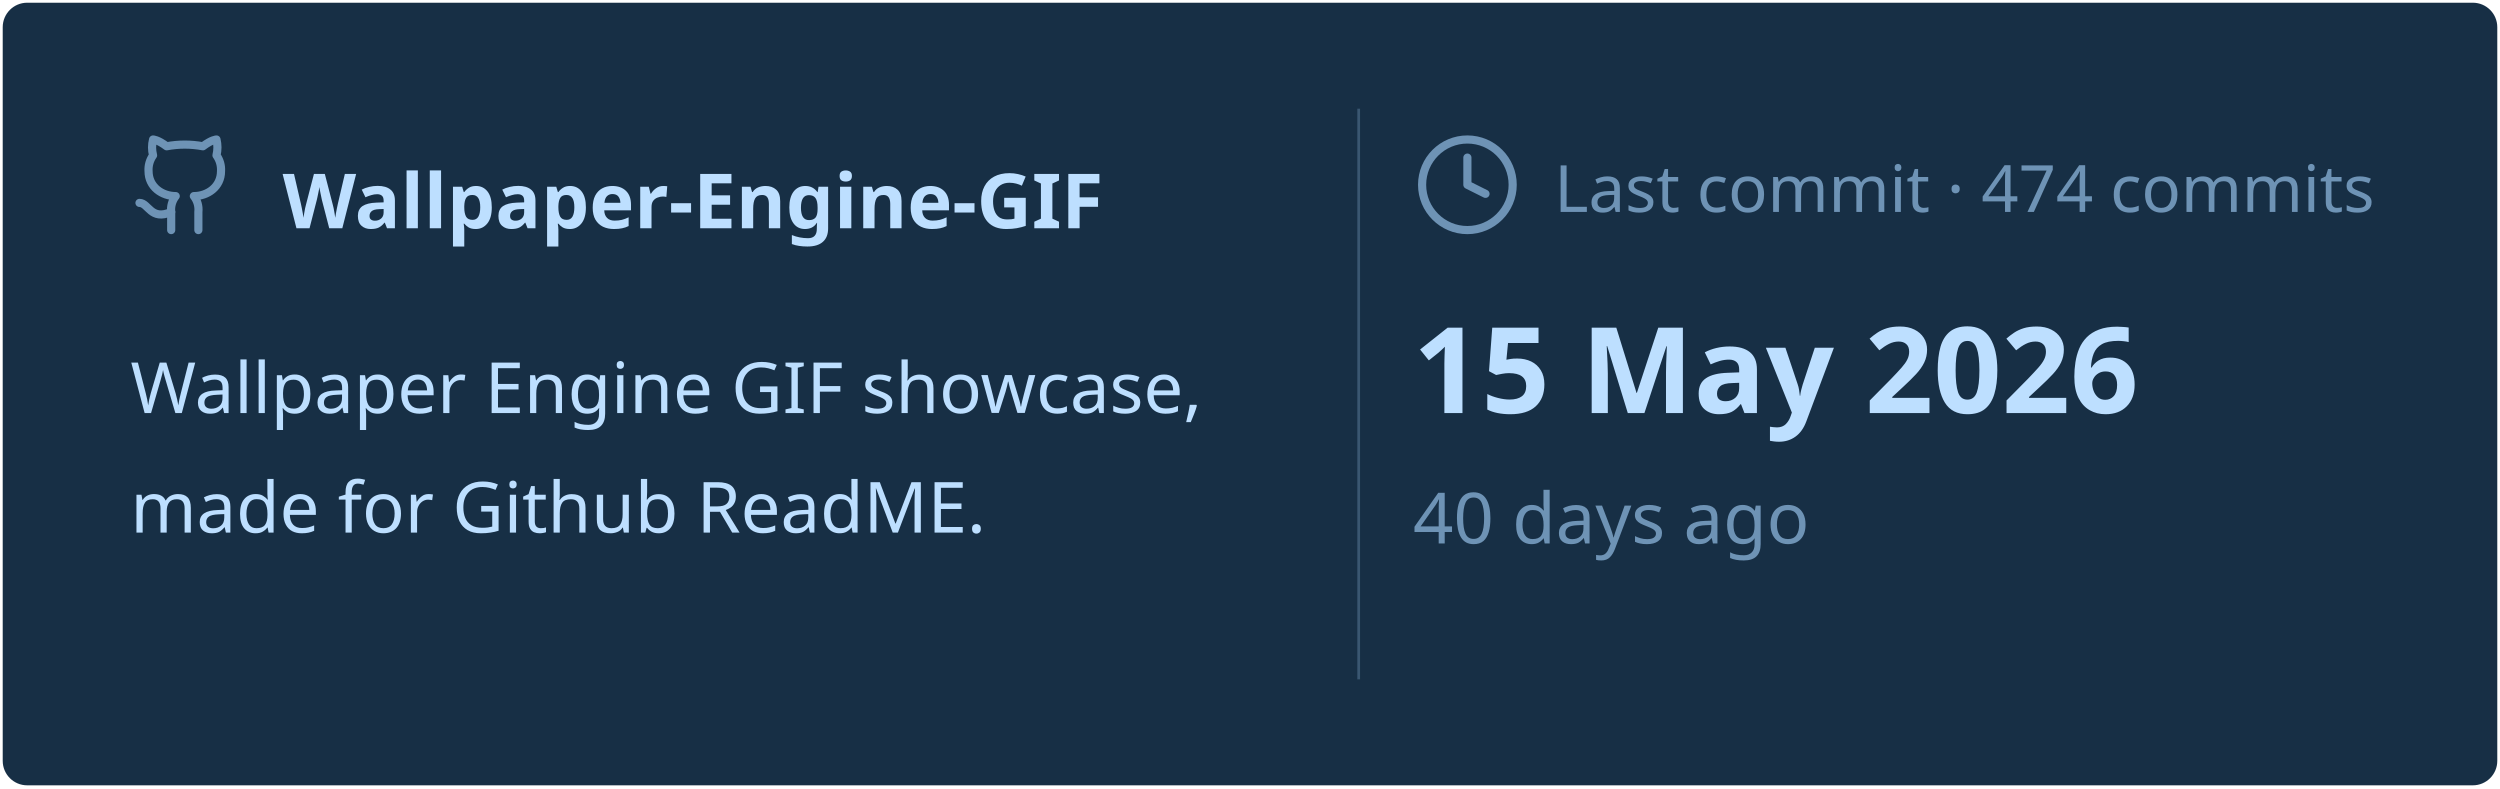
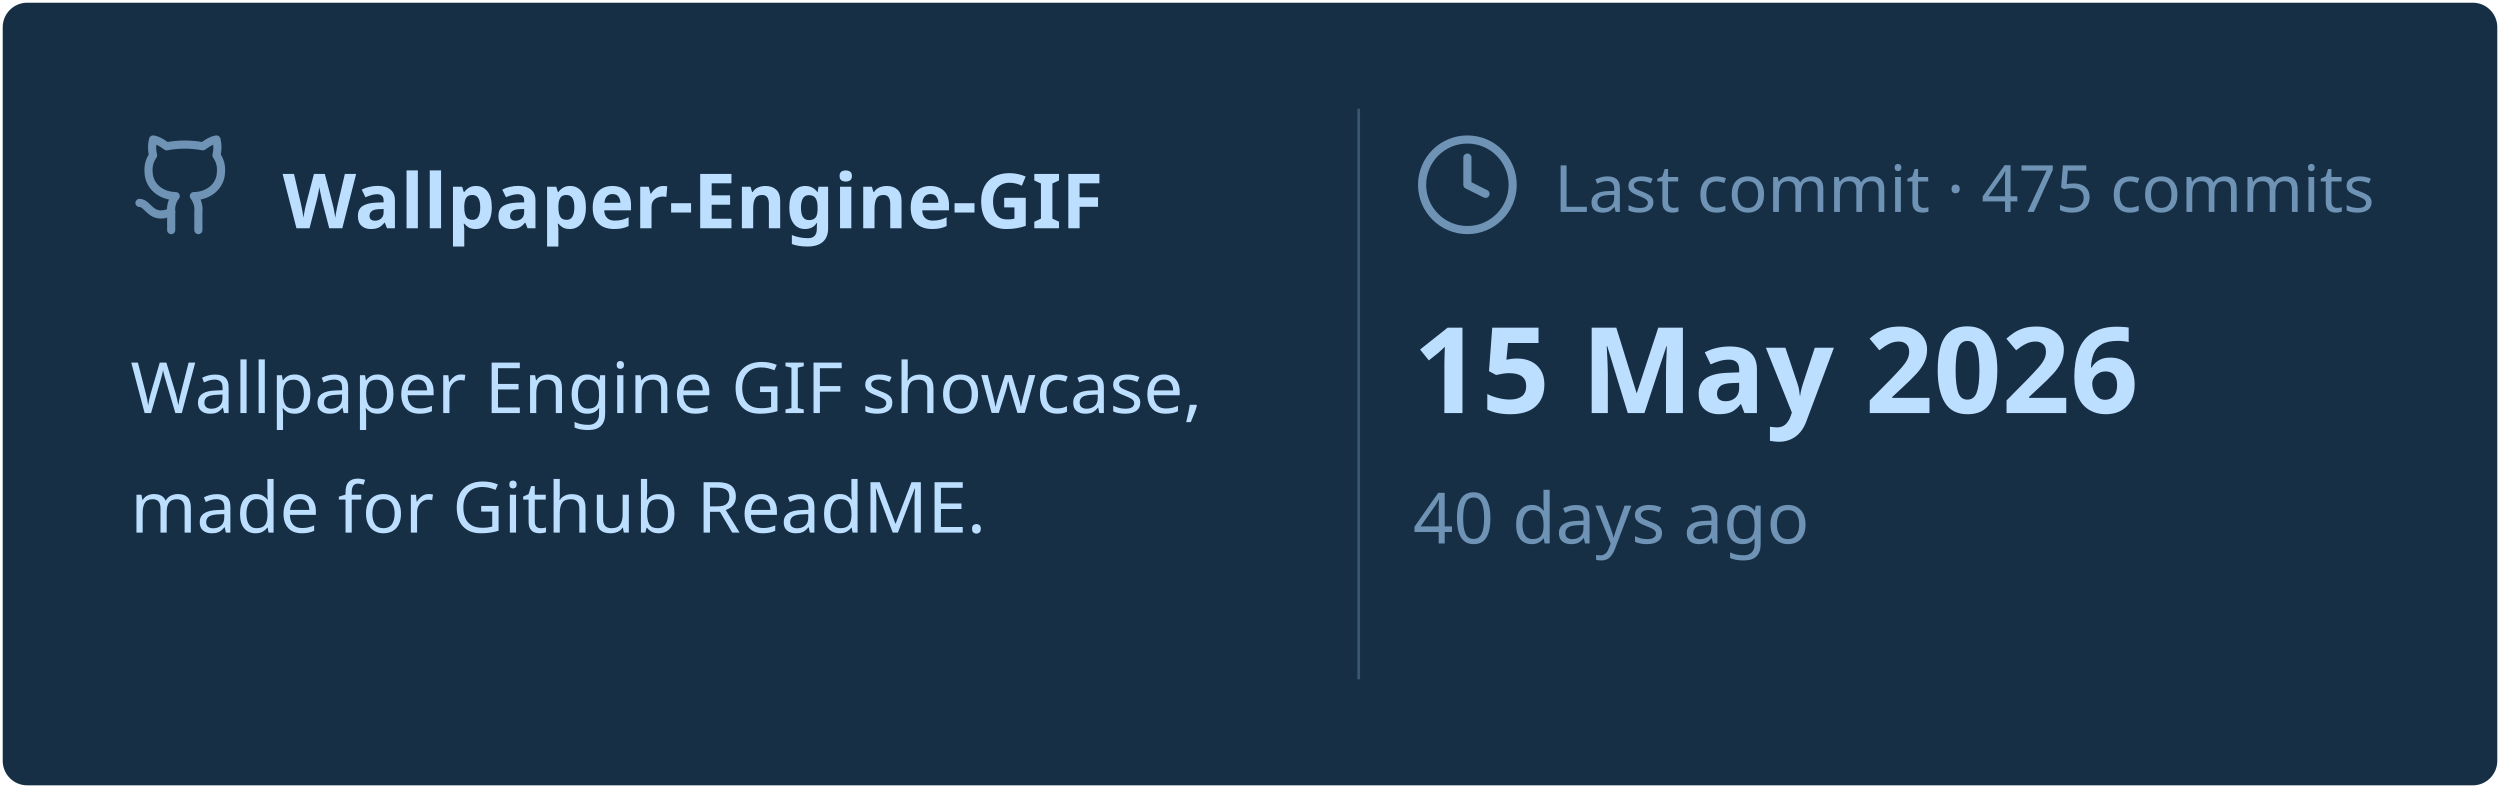
<svg xmlns="http://www.w3.org/2000/svg" viewBox="0 0 460 145" width="460px" height="145px">
  <rect stroke="#000000" stroke-opacity="0" fill="#172F45" rx="4.5" x="0.5" y="0.5" width="459" height="144" />
  <g transform="translate(24, 42)">
    <svg x="0" y="-18" width="20" height="20" viewBox="0 0 24 24" fill="none" stroke="#6E93B5" stroke-width="1.8" stroke-linecap="round" stroke-linejoin="round">
      <path d="M15 22v-4a4.8 4.8 0 0 0-1-3.5c3 0 6-2 6-5.5.08-1.25-.27-2.48-1-3.5.28-1.15.28-2.35 0-3.5 0 0-1 0-3 1.5-2.64-.5-5.36-.5-8 0C6 2 5 2 5 2c-.3 1.15-.3 2.35 0 3.5A5.403 5.403 0 0 0 4 9c0 3.5 3 5.5 6 5.5-.39.49-.68 1.05-.85 1.65-.17.6-.22 1.23-.15 1.85v4" />
      <path d="M9 18c-4.51 2-5-2-7-2" />
    </svg>
    <text x="28" y="0" font-family="&quot;Segoe UI&quot;, Ubuntu, sans-serif" font-size="14" font-weight="700" fill="#BDDFFF">Wallpaper-Engine-GIF</text>
  </g>
  <text x="24" y="76" font-family="&quot;Segoe UI&quot;, Ubuntu, sans-serif" font-size="13" font-weight="400" fill="#BDDFFF">Wallpaper Engine GIF showcase,</text>
  <text x="24" y="98" font-family="&quot;Segoe UI&quot;, Ubuntu, sans-serif" font-size="13" font-weight="400" fill="#BDDFFF">made for Github ReadME.</text>
  <line x1="250" y1="20" x2="250" y2="125" stroke="#6E93B5" stroke-width="0.5" stroke-opacity="0.4" />
  <svg x="260" y="24" width="20" height="20" viewBox="0 0 24 24" fill="none" stroke="#6E93B5" stroke-width="1.8" stroke-linecap="round" stroke-linejoin="round">
    <circle cx="12" cy="12" r="10" />
    <polyline points="12 6 12 12 16 14" />
  </svg>
-   <text x="286" y="39" font-family="&quot;Segoe UI&quot;, Ubuntu, sans-serif" font-size="12" font-weight="400" fill="#6E93B5">Last commit · 474 commits</text>
+   <text x="286" y="39" font-family="&quot;Segoe UI&quot;, Ubuntu, sans-serif" font-size="12" font-weight="400" fill="#6E93B5">Last commit · 475 commits</text>
  <text x="260" y="76" font-family="&quot;Segoe UI&quot;, Ubuntu, sans-serif" font-size="22" font-weight="700" fill="#BDDFFF">15 May 2026</text>
  <text x="260" y="100" font-family="&quot;Segoe UI&quot;, Ubuntu, sans-serif" font-size="13" font-weight="400" fill="#6E93B5">40 days ago</text>
</svg>
